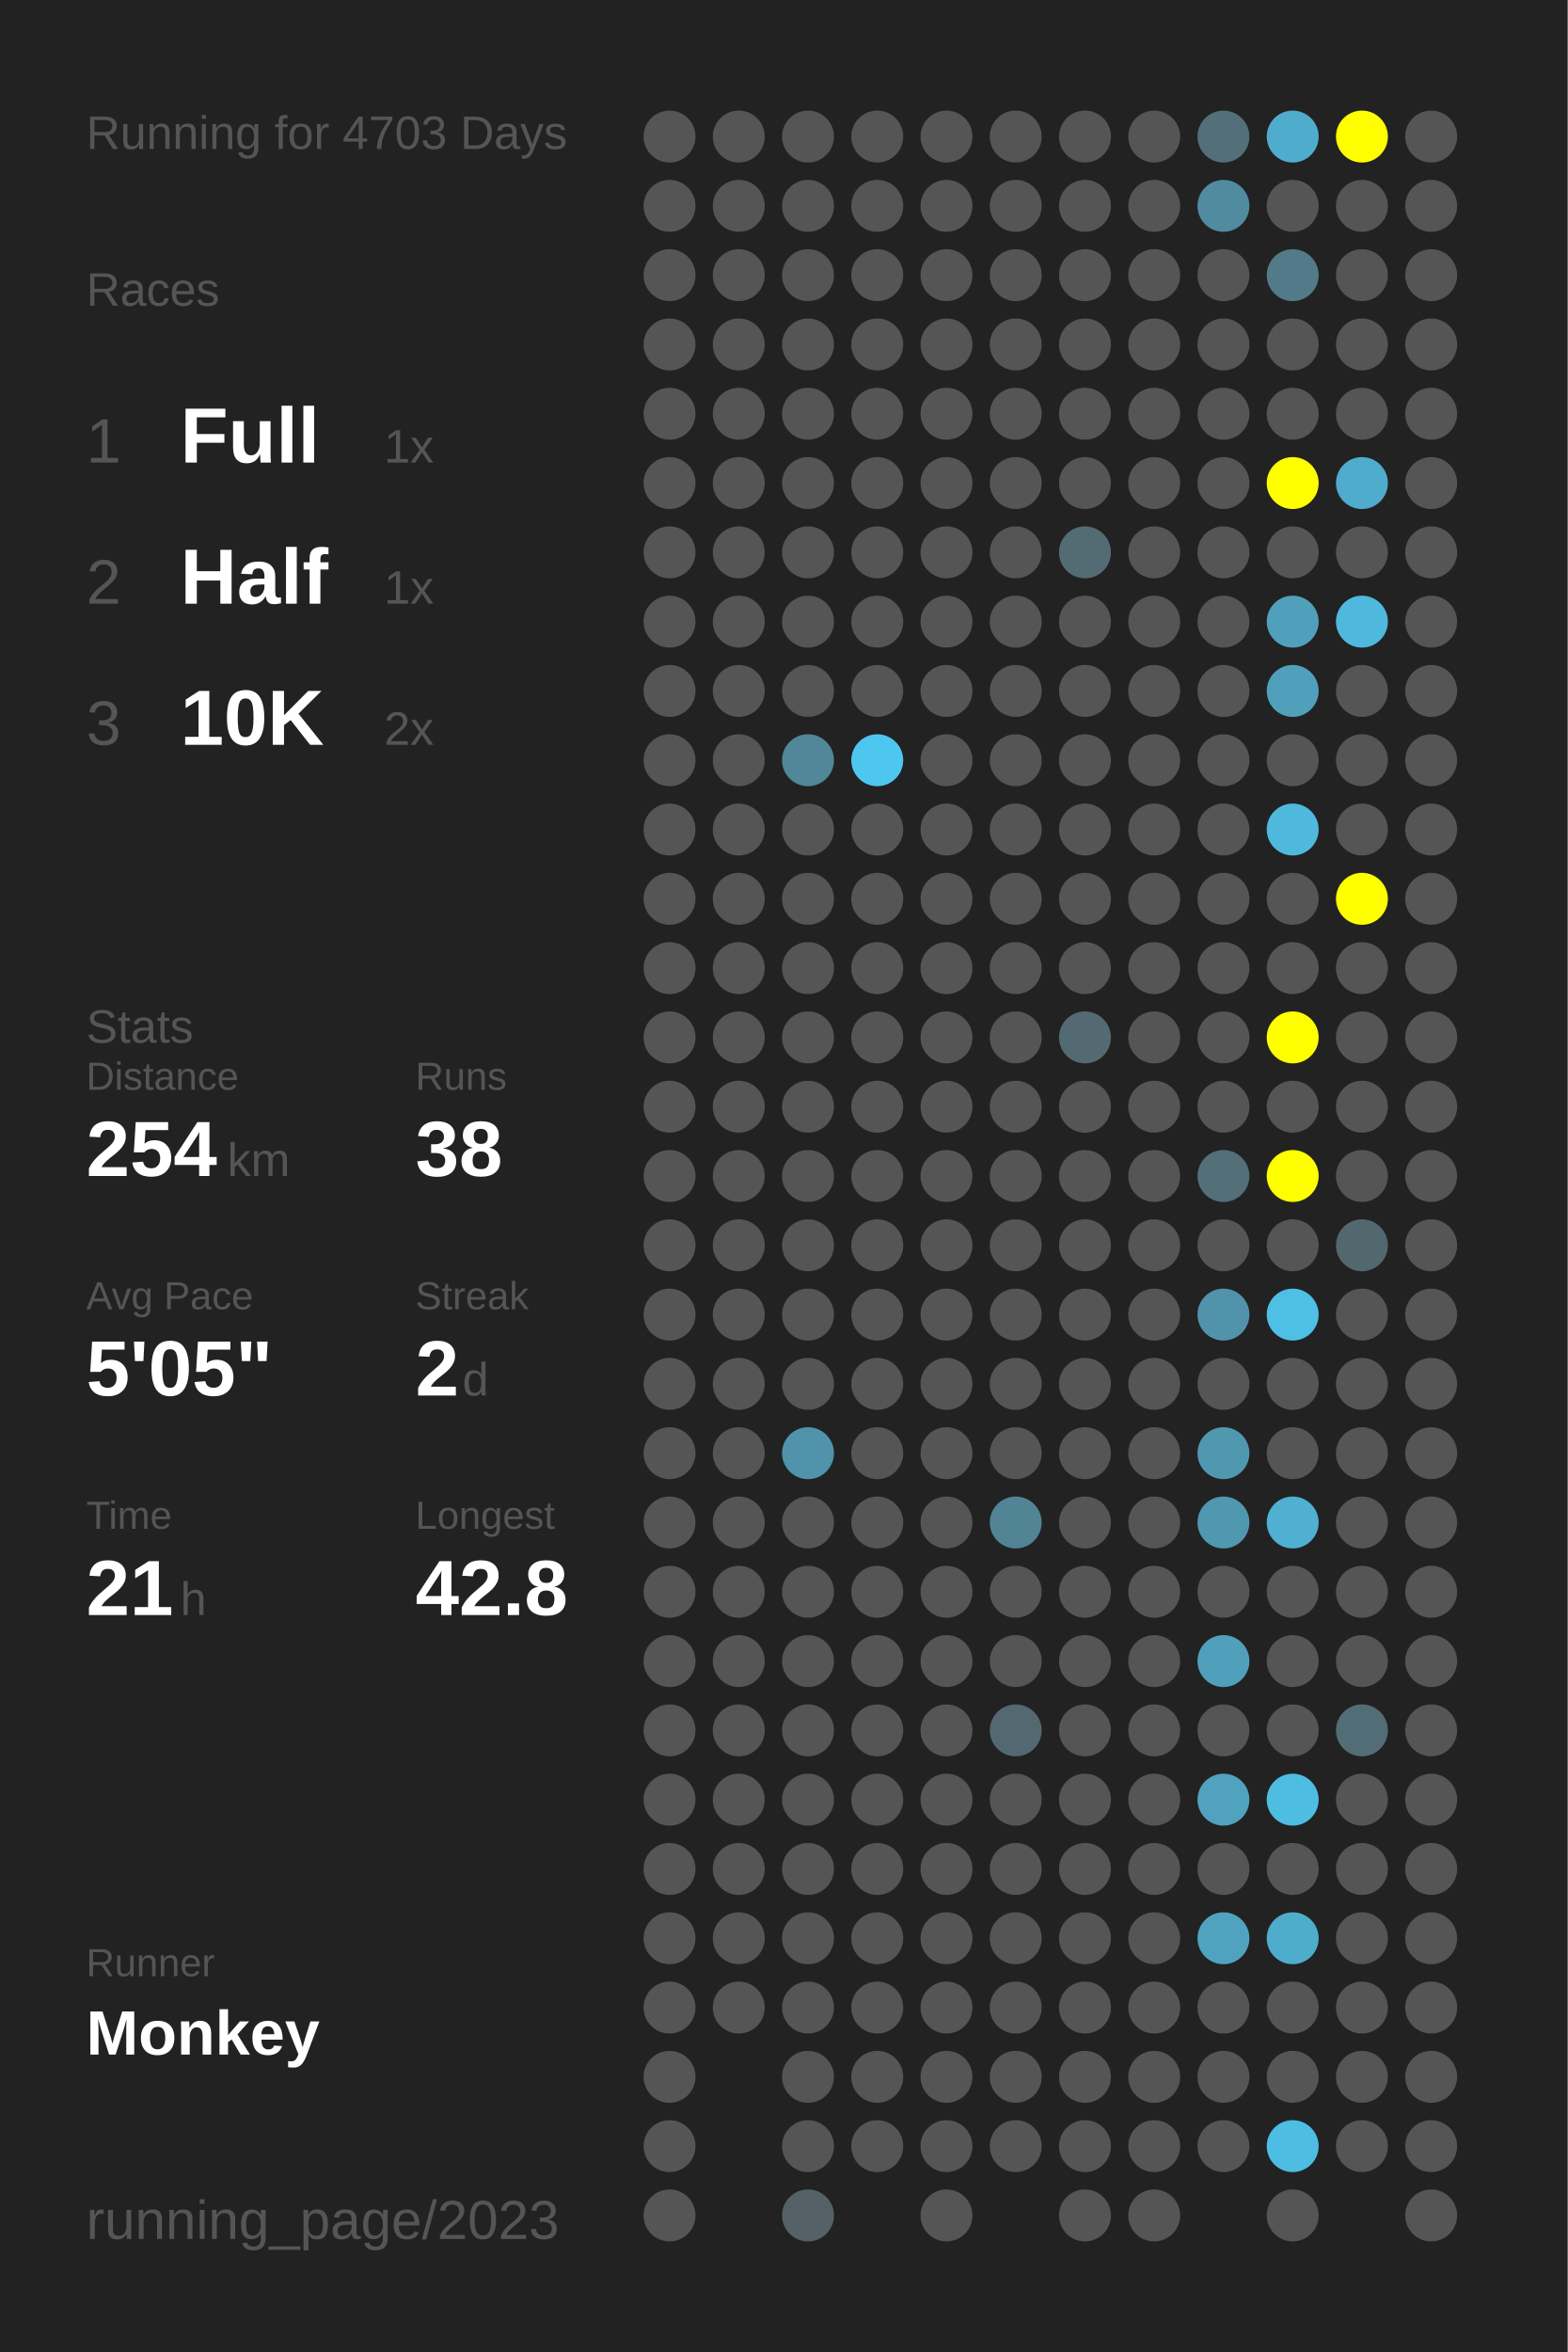
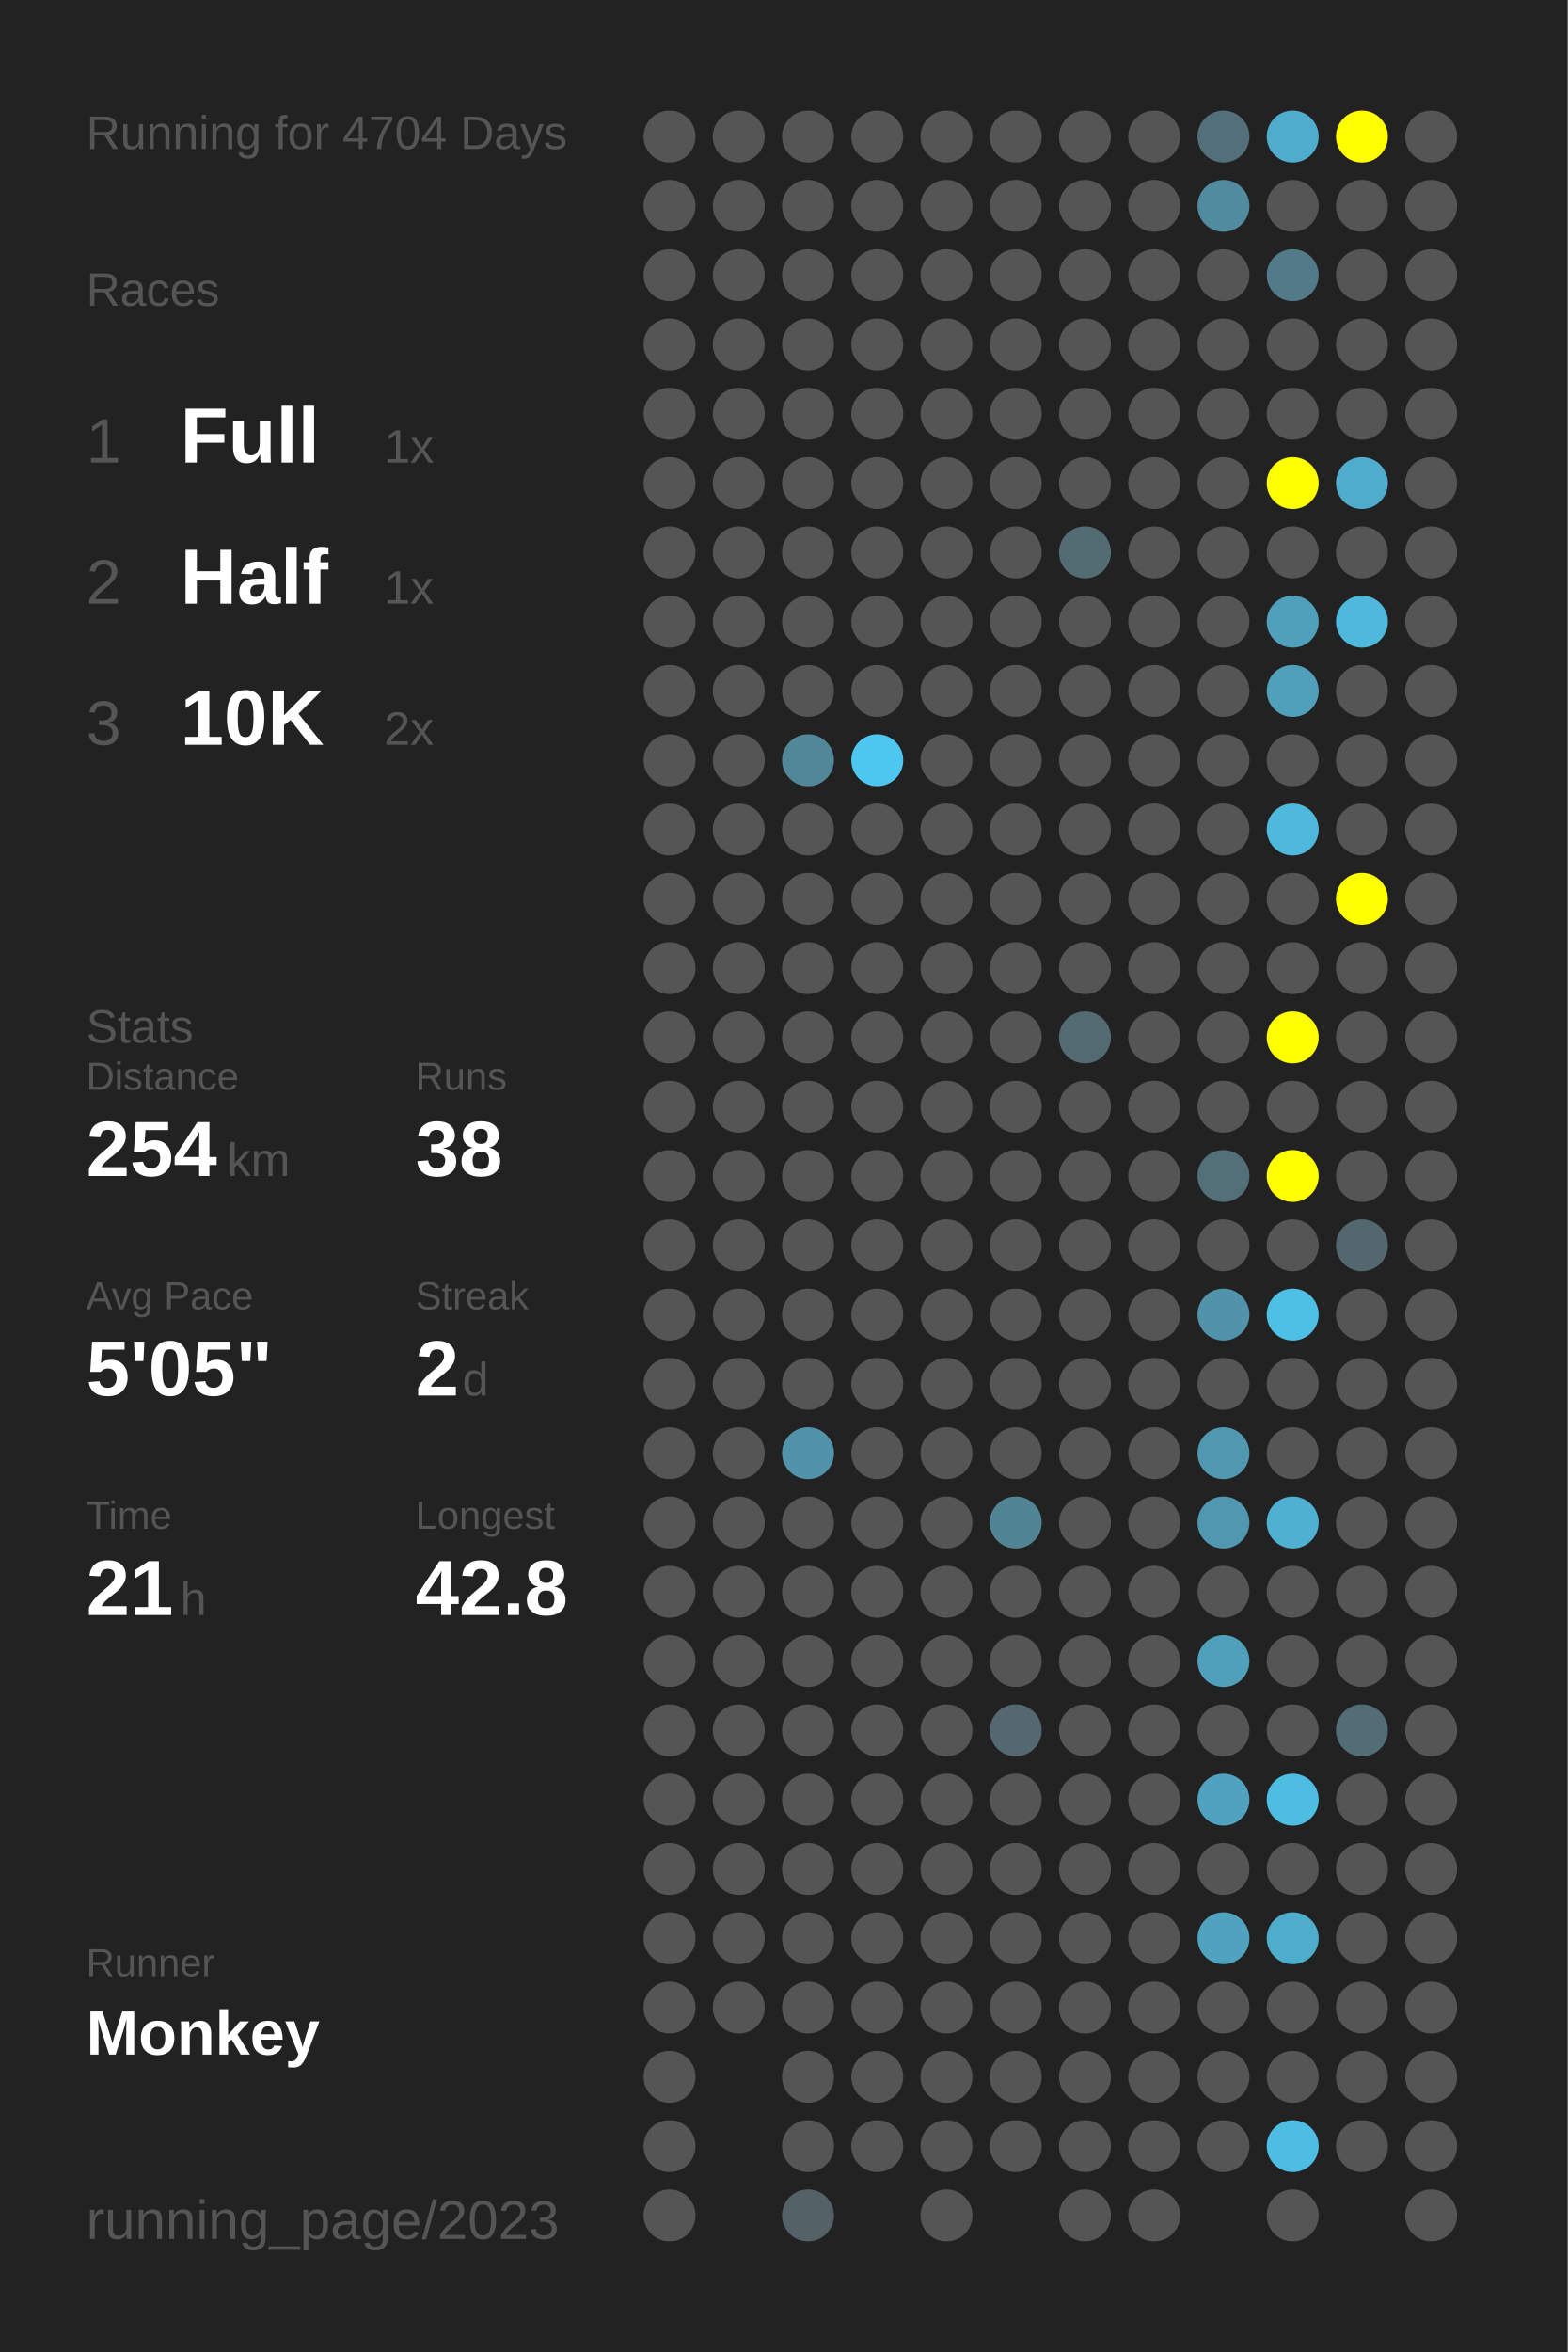
<svg xmlns="http://www.w3.org/2000/svg" baseProfile="full" height="300mm" version="1.1" viewBox="0,0,200,300" width="200mm">
  <defs />
  <rect fill="#222222" height="300" width="200" x="0" y="0" />
-   <text fill="#555555" style="font-size:6px; font-family:Arial;" x="11" y="19">Running for 4703 Days</text>
+   <text fill="#555555" style="font-size:6px; font-family:Arial;" x="11" y="19">Running for 4704 Days</text>
  <text fill="#555555" style="font-size:6px; font-family:Arial;" x="11" y="39">Races</text>
  <text fill="#555555" style="font-size:8px; font-family:Arial;" x="11" y="59">1</text>
  <text fill="#FFFFFF" style="font-size:10px; font-family:Arial; font-weight:bold;" x="23" y="59">Full</text>
  <text fill="#555555" style="font-size:6px; font-family:Arial;" x="49" y="59">1x</text>
  <text fill="#555555" style="font-size:8px; font-family:Arial;" x="11" y="77">2</text>
  <text fill="#FFFFFF" style="font-size:10px; font-family:Arial; font-weight:bold;" x="23" y="77">Half</text>
  <text fill="#555555" style="font-size:6px; font-family:Arial;" x="49" y="77">1x</text>
  <text fill="#555555" style="font-size:8px; font-family:Arial;" x="11" y="95">3</text>
  <text fill="#FFFFFF" style="font-size:10px; font-family:Arial; font-weight:bold;" x="23" y="95">10K</text>
  <text fill="#555555" style="font-size:6px; font-family:Arial;" x="49" y="95">2x</text>
  <text fill="#555555" style="font-size:6px; font-family:Arial;" x="11" y="133">Stats</text>
  <text fill="#555555" style="font-size:5px; font-family:Arial;" x="11" y="139">Distance</text>
  <text fill="#FFFFFF" style="font-size:10px; font-family:Arial; font-weight:bold;" x="11" y="150">254</text>
  <text fill="#555555" style="font-size:6px; font-family:Arial;" x="29" y="150">km</text>
  <text fill="#555555" style="font-size:5px; font-family:Arial;" x="53" y="139">Runs</text>
  <text fill="#FFFFFF" style="font-size:10px; font-family:Arial; font-weight:bold;" x="53" y="150">38</text>
  <text fill="#555555" style="font-size:5px; font-family:Arial;" x="11" y="167">Avg Pace</text>
  <text fill="#FFFFFF" style="font-size:10px; font-family:Arial; font-weight:bold;" x="11" y="178">5'05"</text>
  <text fill="#555555" style="font-size:5px; font-family:Arial;" x="53" y="167">Streak</text>
  <text fill="#FFFFFF" style="font-size:10px; font-family:Arial; font-weight:bold;" x="53" y="178">2</text>
  <text fill="#555555" style="font-size:6px; font-family:Arial;" x="59" y="178">d</text>
  <text fill="#555555" style="font-size:5px; font-family:Arial;" x="11" y="195">Time</text>
  <text fill="#FFFFFF" style="font-size:10px; font-family:Arial; font-weight:bold;" x="11" y="206">21</text>
  <text fill="#555555" style="font-size:6px; font-family:Arial;" x="23" y="206">h</text>
  <text fill="#555555" style="font-size:5px; font-family:Arial;" x="53" y="195">Longest</text>
  <text fill="#FFFFFF" style="font-size:10px; font-family:Arial; font-weight:bold;" x="53" y="206">42.8</text>
  <text fill="#555555" style="font-size:5px; font-family:Arial;" x="11" y="252.065">Runner</text>
  <text fill="#FFFFFF" style="font-size:8px; font-family:Arial; font-weight:bold;" x="11" y="262.065">Monkey</text>
  <text fill="#555555" style="font-size:7px; font-family:Arial;" x="11" y="285.581">running_page/2023</text>
  <circle cx="85.417" cy="17.419" fill="#555555" r="3.312" />
  <circle cx="85.417" cy="26.258" fill="#555555" r="3.312" />
  <circle cx="85.417" cy="35.097" fill="#555555" r="3.312" />
  <circle cx="85.417" cy="43.935" fill="#555555" r="3.312" />
  <circle cx="85.417" cy="52.774" fill="#555555" r="3.312" />
  <circle cx="85.417" cy="61.613" fill="#555555" r="3.312" />
  <circle cx="85.417" cy="70.452" fill="#555555" r="3.312" />
  <circle cx="85.417" cy="79.29" fill="#555555" r="3.312" />
  <circle cx="85.417" cy="88.129" fill="#555555" r="3.312" />
  <circle cx="85.417" cy="96.968" fill="#555555" r="3.312" />
  <circle cx="85.417" cy="105.806" fill="#555555" r="3.312" />
  <circle cx="85.417" cy="114.645" fill="#555555" r="3.312" />
  <circle cx="85.417" cy="123.484" fill="#555555" r="3.312" />
  <circle cx="85.417" cy="132.323" fill="#555555" r="3.312" />
  <circle cx="85.417" cy="141.161" fill="#555555" r="3.312" />
  <circle cx="85.417" cy="150" fill="#555555" r="3.312" />
  <circle cx="85.417" cy="158.839" fill="#555555" r="3.312" />
  <circle cx="85.417" cy="167.677" fill="#555555" r="3.312" />
  <circle cx="85.417" cy="176.516" fill="#555555" r="3.312" />
  <circle cx="85.417" cy="185.355" fill="#555555" r="3.312" />
  <circle cx="85.417" cy="194.194" fill="#555555" r="3.312" />
  <circle cx="85.417" cy="203.032" fill="#555555" r="3.312" />
  <circle cx="85.417" cy="211.871" fill="#555555" r="3.312" />
  <circle cx="85.417" cy="220.71" fill="#555555" r="3.312" />
  <circle cx="85.417" cy="229.548" fill="#555555" r="3.312" />
  <circle cx="85.417" cy="238.387" fill="#555555" r="3.312" />
  <circle cx="85.417" cy="247.226" fill="#555555" r="3.312" />
  <circle cx="85.417" cy="256.065" fill="#555555" r="3.312" />
  <circle cx="85.417" cy="264.903" fill="#555555" r="3.312" />
  <circle cx="85.417" cy="273.742" fill="#555555" r="3.312" />
  <circle cx="85.417" cy="282.581" fill="#555555" r="3.312" />
  <circle cx="94.25" cy="17.419" fill="#555555" r="3.312" />
  <circle cx="94.25" cy="26.258" fill="#555555" r="3.312" />
  <circle cx="94.25" cy="35.097" fill="#555555" r="3.312" />
  <circle cx="94.25" cy="43.935" fill="#555555" r="3.312" />
  <circle cx="94.25" cy="52.774" fill="#555555" r="3.312" />
  <circle cx="94.25" cy="61.613" fill="#555555" r="3.312" />
  <circle cx="94.25" cy="70.452" fill="#555555" r="3.312" />
  <circle cx="94.25" cy="79.29" fill="#555555" r="3.312" />
  <circle cx="94.25" cy="88.129" fill="#555555" r="3.312" />
  <circle cx="94.25" cy="96.968" fill="#555555" r="3.312" />
  <circle cx="94.25" cy="105.806" fill="#555555" r="3.312" />
  <circle cx="94.25" cy="114.645" fill="#555555" r="3.312" />
  <circle cx="94.25" cy="123.484" fill="#555555" r="3.312" />
  <circle cx="94.25" cy="132.323" fill="#555555" r="3.312" />
  <circle cx="94.25" cy="141.161" fill="#555555" r="3.312" />
  <circle cx="94.25" cy="150" fill="#555555" r="3.312" />
  <circle cx="94.25" cy="158.839" fill="#555555" r="3.312" />
  <circle cx="94.25" cy="167.677" fill="#555555" r="3.312" />
  <circle cx="94.25" cy="176.516" fill="#555555" r="3.312" />
  <circle cx="94.25" cy="185.355" fill="#555555" r="3.312" />
  <circle cx="94.25" cy="194.194" fill="#555555" r="3.312" />
  <circle cx="94.25" cy="203.032" fill="#555555" r="3.312" />
  <circle cx="94.25" cy="211.871" fill="#555555" r="3.312" />
  <circle cx="94.25" cy="220.71" fill="#555555" r="3.312" />
  <circle cx="94.25" cy="229.548" fill="#555555" r="3.312" />
  <circle cx="94.25" cy="238.387" fill="#555555" r="3.312" />
  <circle cx="94.25" cy="247.226" fill="#555555" r="3.312" />
  <circle cx="94.25" cy="256.065" fill="#555555" r="3.312" />
  <circle cx="103.083" cy="17.419" fill="#555555" r="3.312" />
  <circle cx="103.083" cy="26.258" fill="#555555" r="3.312" />
  <circle cx="103.083" cy="35.097" fill="#555555" r="3.312" />
  <circle cx="103.083" cy="43.935" fill="#555555" r="3.312" />
  <circle cx="103.083" cy="52.774" fill="#555555" r="3.312" />
  <circle cx="103.083" cy="61.613" fill="#555555" r="3.312" />
  <circle cx="103.083" cy="70.452" fill="#555555" r="3.312" />
  <circle cx="103.083" cy="79.29" fill="#555555" r="3.312" />
  <circle cx="103.083" cy="88.129" fill="#555555" r="3.312" />
  <circle cx="103.083" cy="96.968" fill="#518799" r="3.312" />
  <circle cx="103.083" cy="105.806" fill="#555555" r="3.312" />
  <circle cx="103.083" cy="114.645" fill="#555555" r="3.312" />
  <circle cx="103.083" cy="123.484" fill="#555555" r="3.312" />
  <circle cx="103.083" cy="132.323" fill="#555555" r="3.312" />
  <circle cx="103.083" cy="141.161" fill="#555555" r="3.312" />
  <circle cx="103.083" cy="150" fill="#555555" r="3.312" />
  <circle cx="103.083" cy="158.839" fill="#555555" r="3.312" />
  <circle cx="103.083" cy="167.677" fill="#555555" r="3.312" />
  <circle cx="103.083" cy="176.516" fill="#555555" r="3.312" />
  <circle cx="103.083" cy="185.355" fill="#5093aa" r="3.312" />
  <circle cx="103.083" cy="194.194" fill="#555555" r="3.312" />
  <circle cx="103.083" cy="203.032" fill="#555555" r="3.312" />
  <circle cx="103.083" cy="211.871" fill="#555555" r="3.312" />
  <circle cx="103.083" cy="220.71" fill="#555555" r="3.312" />
  <circle cx="103.083" cy="229.548" fill="#555555" r="3.312" />
  <circle cx="103.083" cy="238.387" fill="#555555" r="3.312" />
  <circle cx="103.083" cy="247.226" fill="#555555" r="3.312" />
  <circle cx="103.083" cy="256.065" fill="#555555" r="3.312" />
  <circle cx="103.083" cy="264.903" fill="#555555" r="3.312" />
  <circle cx="103.083" cy="273.742" fill="#555555" r="3.312" />
  <circle cx="103.083" cy="282.581" fill="#546267" r="3.312" />
  <circle cx="111.917" cy="17.419" fill="#555555" r="3.312" />
  <circle cx="111.917" cy="26.258" fill="#555555" r="3.312" />
  <circle cx="111.917" cy="35.097" fill="#555555" r="3.312" />
  <circle cx="111.917" cy="43.935" fill="#555555" r="3.312" />
  <circle cx="111.917" cy="52.774" fill="#555555" r="3.312" />
  <circle cx="111.917" cy="61.613" fill="#555555" r="3.312" />
  <circle cx="111.917" cy="70.452" fill="#555555" r="3.312" />
  <circle cx="111.917" cy="79.29" fill="#555555" r="3.312" />
  <circle cx="111.917" cy="88.129" fill="#555555" r="3.312" />
  <circle cx="111.917" cy="96.968" fill="#4dc7f0" r="3.312" />
  <circle cx="111.917" cy="105.806" fill="#555555" r="3.312" />
  <circle cx="111.917" cy="114.645" fill="#555555" r="3.312" />
  <circle cx="111.917" cy="123.484" fill="#555555" r="3.312" />
  <circle cx="111.917" cy="132.323" fill="#555555" r="3.312" />
  <circle cx="111.917" cy="141.161" fill="#555555" r="3.312" />
  <circle cx="111.917" cy="150" fill="#555555" r="3.312" />
  <circle cx="111.917" cy="158.839" fill="#555555" r="3.312" />
  <circle cx="111.917" cy="167.677" fill="#555555" r="3.312" />
  <circle cx="111.917" cy="176.516" fill="#555555" r="3.312" />
  <circle cx="111.917" cy="185.355" fill="#555555" r="3.312" />
  <circle cx="111.917" cy="194.194" fill="#555555" r="3.312" />
  <circle cx="111.917" cy="203.032" fill="#555555" r="3.312" />
  <circle cx="111.917" cy="211.871" fill="#555555" r="3.312" />
  <circle cx="111.917" cy="220.71" fill="#555555" r="3.312" />
  <circle cx="111.917" cy="229.548" fill="#555555" r="3.312" />
  <circle cx="111.917" cy="238.387" fill="#555555" r="3.312" />
  <circle cx="111.917" cy="247.226" fill="#555555" r="3.312" />
  <circle cx="111.917" cy="256.065" fill="#555555" r="3.312" />
  <circle cx="111.917" cy="264.903" fill="#555555" r="3.312" />
  <circle cx="111.917" cy="273.742" fill="#555555" r="3.312" />
  <circle cx="120.75" cy="17.419" fill="#555555" r="3.312" />
  <circle cx="120.75" cy="26.258" fill="#555555" r="3.312" />
  <circle cx="120.75" cy="35.097" fill="#555555" r="3.312" />
  <circle cx="120.75" cy="43.935" fill="#555555" r="3.312" />
  <circle cx="120.75" cy="52.774" fill="#555555" r="3.312" />
  <circle cx="120.75" cy="61.613" fill="#555555" r="3.312" />
  <circle cx="120.75" cy="70.452" fill="#555555" r="3.312" />
  <circle cx="120.75" cy="79.29" fill="#555555" r="3.312" />
  <circle cx="120.75" cy="88.129" fill="#555555" r="3.312" />
  <circle cx="120.75" cy="96.968" fill="#555555" r="3.312" />
  <circle cx="120.75" cy="105.806" fill="#555555" r="3.312" />
  <circle cx="120.75" cy="114.645" fill="#555555" r="3.312" />
  <circle cx="120.75" cy="123.484" fill="#555555" r="3.312" />
  <circle cx="120.75" cy="132.323" fill="#555555" r="3.312" />
  <circle cx="120.75" cy="141.161" fill="#555555" r="3.312" />
  <circle cx="120.75" cy="150" fill="#555555" r="3.312" />
  <circle cx="120.75" cy="158.839" fill="#555555" r="3.312" />
  <circle cx="120.75" cy="167.677" fill="#555555" r="3.312" />
  <circle cx="120.75" cy="176.516" fill="#555555" r="3.312" />
  <circle cx="120.75" cy="185.355" fill="#555555" r="3.312" />
  <circle cx="120.75" cy="194.194" fill="#555555" r="3.312" />
  <circle cx="120.75" cy="203.032" fill="#555555" r="3.312" />
  <circle cx="120.75" cy="211.871" fill="#555555" r="3.312" />
  <circle cx="120.75" cy="220.71" fill="#555555" r="3.312" />
  <circle cx="120.75" cy="229.548" fill="#555555" r="3.312" />
  <circle cx="120.75" cy="238.387" fill="#555555" r="3.312" />
  <circle cx="120.75" cy="247.226" fill="#555555" r="3.312" />
  <circle cx="120.75" cy="256.065" fill="#555555" r="3.312" />
  <circle cx="120.75" cy="264.903" fill="#555555" r="3.312" />
  <circle cx="120.75" cy="273.742" fill="#555555" r="3.312" />
  <circle cx="120.75" cy="282.581" fill="#555555" r="3.312" />
  <circle cx="129.583" cy="17.419" fill="#555555" r="3.312" />
  <circle cx="129.583" cy="26.258" fill="#555555" r="3.312" />
  <circle cx="129.583" cy="35.097" fill="#555555" r="3.312" />
  <circle cx="129.583" cy="43.935" fill="#555555" r="3.312" />
  <circle cx="129.583" cy="52.774" fill="#555555" r="3.312" />
  <circle cx="129.583" cy="61.613" fill="#555555" r="3.312" />
  <circle cx="129.583" cy="70.452" fill="#555555" r="3.312" />
  <circle cx="129.583" cy="79.29" fill="#555555" r="3.312" />
  <circle cx="129.583" cy="88.129" fill="#555555" r="3.312" />
  <circle cx="129.583" cy="96.968" fill="#555555" r="3.312" />
  <circle cx="129.583" cy="105.806" fill="#555555" r="3.312" />
  <circle cx="129.583" cy="114.645" fill="#555555" r="3.312" />
  <circle cx="129.583" cy="123.484" fill="#555555" r="3.312" />
  <circle cx="129.583" cy="132.323" fill="#555555" r="3.312" />
  <circle cx="129.583" cy="141.161" fill="#555555" r="3.312" />
  <circle cx="129.583" cy="150" fill="#555555" r="3.312" />
  <circle cx="129.583" cy="158.839" fill="#555555" r="3.312" />
  <circle cx="129.583" cy="167.677" fill="#555555" r="3.312" />
  <circle cx="129.583" cy="176.516" fill="#555555" r="3.312" />
  <circle cx="129.583" cy="185.355" fill="#555555" r="3.312" />
  <circle cx="129.583" cy="194.194" fill="#518495" r="3.312" />
  <circle cx="129.583" cy="203.032" fill="#555555" r="3.312" />
  <circle cx="129.583" cy="211.871" fill="#555555" r="3.312" />
  <circle cx="129.583" cy="220.71" fill="#536870" r="3.312" />
  <circle cx="129.583" cy="229.548" fill="#555555" r="3.312" />
  <circle cx="129.583" cy="238.387" fill="#555555" r="3.312" />
  <circle cx="129.583" cy="247.226" fill="#555555" r="3.312" />
  <circle cx="129.583" cy="256.065" fill="#555555" r="3.312" />
  <circle cx="129.583" cy="264.903" fill="#555555" r="3.312" />
  <circle cx="129.583" cy="273.742" fill="#555555" r="3.312" />
  <circle cx="138.417" cy="17.419" fill="#555555" r="3.312" />
  <circle cx="138.417" cy="26.258" fill="#555555" r="3.312" />
  <circle cx="138.417" cy="35.097" fill="#555555" r="3.312" />
  <circle cx="138.417" cy="43.935" fill="#555555" r="3.312" />
  <circle cx="138.417" cy="52.774" fill="#555555" r="3.312" />
  <circle cx="138.417" cy="61.613" fill="#555555" r="3.312" />
  <circle cx="138.417" cy="70.452" fill="#536c74" r="3.312" />
  <circle cx="138.417" cy="79.29" fill="#555555" r="3.312" />
  <circle cx="138.417" cy="88.129" fill="#555555" r="3.312" />
  <circle cx="138.417" cy="96.968" fill="#555555" r="3.312" />
  <circle cx="138.417" cy="105.806" fill="#555555" r="3.312" />
  <circle cx="138.417" cy="114.645" fill="#555555" r="3.312" />
  <circle cx="138.417" cy="123.484" fill="#555555" r="3.312" />
  <circle cx="138.417" cy="132.323" fill="#536a72" r="3.312" />
  <circle cx="138.417" cy="141.161" fill="#555555" r="3.312" />
  <circle cx="138.417" cy="150" fill="#555555" r="3.312" />
  <circle cx="138.417" cy="158.839" fill="#555555" r="3.312" />
  <circle cx="138.417" cy="167.677" fill="#555555" r="3.312" />
  <circle cx="138.417" cy="176.516" fill="#555555" r="3.312" />
  <circle cx="138.417" cy="185.355" fill="#555555" r="3.312" />
  <circle cx="138.417" cy="194.194" fill="#555555" r="3.312" />
  <circle cx="138.417" cy="203.032" fill="#555555" r="3.312" />
  <circle cx="138.417" cy="211.871" fill="#555555" r="3.312" />
  <circle cx="138.417" cy="220.71" fill="#555555" r="3.312" />
  <circle cx="138.417" cy="229.548" fill="#555555" r="3.312" />
  <circle cx="138.417" cy="238.387" fill="#555555" r="3.312" />
  <circle cx="138.417" cy="247.226" fill="#555555" r="3.312" />
  <circle cx="138.417" cy="256.065" fill="#555555" r="3.312" />
  <circle cx="138.417" cy="264.903" fill="#555555" r="3.312" />
  <circle cx="138.417" cy="273.742" fill="#555555" r="3.312" />
  <circle cx="138.417" cy="282.581" fill="#555555" r="3.312" />
  <circle cx="147.25" cy="17.419" fill="#555555" r="3.312" />
  <circle cx="147.25" cy="26.258" fill="#555555" r="3.312" />
  <circle cx="147.25" cy="35.097" fill="#555555" r="3.312" />
  <circle cx="147.25" cy="43.935" fill="#555555" r="3.312" />
  <circle cx="147.25" cy="52.774" fill="#555555" r="3.312" />
  <circle cx="147.25" cy="61.613" fill="#555555" r="3.312" />
  <circle cx="147.25" cy="70.452" fill="#555555" r="3.312" />
  <circle cx="147.25" cy="79.29" fill="#555555" r="3.312" />
  <circle cx="147.25" cy="88.129" fill="#555555" r="3.312" />
  <circle cx="147.25" cy="96.968" fill="#555555" r="3.312" />
  <circle cx="147.25" cy="105.806" fill="#555555" r="3.312" />
  <circle cx="147.25" cy="114.645" fill="#555555" r="3.312" />
  <circle cx="147.25" cy="123.484" fill="#555555" r="3.312" />
  <circle cx="147.25" cy="132.323" fill="#555555" r="3.312" />
  <circle cx="147.25" cy="141.161" fill="#555555" r="3.312" />
  <circle cx="147.25" cy="150" fill="#555555" r="3.312" />
  <circle cx="147.25" cy="158.839" fill="#555555" r="3.312" />
  <circle cx="147.25" cy="167.677" fill="#555555" r="3.312" />
  <circle cx="147.25" cy="176.516" fill="#555555" r="3.312" />
  <circle cx="147.25" cy="185.355" fill="#555555" r="3.312" />
  <circle cx="147.25" cy="194.194" fill="#555555" r="3.312" />
  <circle cx="147.25" cy="203.032" fill="#555555" r="3.312" />
  <circle cx="147.25" cy="211.871" fill="#555555" r="3.312" />
  <circle cx="147.25" cy="220.71" fill="#555555" r="3.312" />
  <circle cx="147.25" cy="229.548" fill="#555555" r="3.312" />
  <circle cx="147.25" cy="238.387" fill="#555555" r="3.312" />
  <circle cx="147.25" cy="247.226" fill="#555555" r="3.312" />
  <circle cx="147.25" cy="256.065" fill="#555555" r="3.312" />
  <circle cx="147.25" cy="264.903" fill="#555555" r="3.312" />
  <circle cx="147.25" cy="273.742" fill="#555555" r="3.312" />
  <circle cx="147.25" cy="282.581" fill="#555555" r="3.312" />
  <circle cx="156.083" cy="17.419" fill="#536f79" r="3.312" />
  <circle cx="156.083" cy="26.258" fill="#518b9f" r="3.312" />
  <circle cx="156.083" cy="35.097" fill="#555555" r="3.312" />
  <circle cx="156.083" cy="43.935" fill="#555555" r="3.312" />
  <circle cx="156.083" cy="52.774" fill="#555555" r="3.312" />
  <circle cx="156.083" cy="61.613" fill="#555555" r="3.312" />
  <circle cx="156.083" cy="70.452" fill="#555555" r="3.312" />
  <circle cx="156.083" cy="79.29" fill="#555555" r="3.312" />
  <circle cx="156.083" cy="88.129" fill="#555555" r="3.312" />
  <circle cx="156.083" cy="96.968" fill="#555555" r="3.312" />
  <circle cx="156.083" cy="105.806" fill="#555555" r="3.312" />
  <circle cx="156.083" cy="114.645" fill="#555555" r="3.312" />
  <circle cx="156.083" cy="123.484" fill="#555555" r="3.312" />
  <circle cx="156.083" cy="132.323" fill="#555555" r="3.312" />
  <circle cx="156.083" cy="141.161" fill="#555555" r="3.312" />
  <circle cx="156.083" cy="150" fill="#536f78" r="3.312" />
  <circle cx="156.083" cy="158.839" fill="#555555" r="3.312" />
  <circle cx="156.083" cy="167.677" fill="#5093aa" r="3.312" />
  <circle cx="156.083" cy="176.516" fill="#555555" r="3.312" />
  <circle cx="156.083" cy="185.355" fill="#5098b0" r="3.312" />
  <circle cx="156.083" cy="194.194" fill="#5097b0" r="3.312" />
  <circle cx="156.083" cy="203.032" fill="#555555" r="3.312" />
  <circle cx="156.083" cy="211.871" fill="#50a0bb" r="3.312" />
  <circle cx="156.083" cy="220.71" fill="#555555" r="3.312" />
  <circle cx="156.083" cy="229.548" fill="#50a2be" r="3.312" />
  <circle cx="156.083" cy="238.387" fill="#555555" r="3.312" />
  <circle cx="156.083" cy="247.226" fill="#4fa3bf" r="3.312" />
  <circle cx="156.083" cy="256.065" fill="#555555" r="3.312" />
  <circle cx="156.083" cy="264.903" fill="#555555" r="3.312" />
  <circle cx="156.083" cy="273.742" fill="#555555" r="3.312" />
  <circle cx="164.917" cy="17.419" fill="#4faccc" r="3.312" />
  <circle cx="164.917" cy="26.258" fill="#555555" r="3.312" />
  <circle cx="164.917" cy="35.097" fill="#527a88" r="3.312" />
  <circle cx="164.917" cy="43.935" fill="#555555" r="3.312" />
  <circle cx="164.917" cy="52.774" fill="#555555" r="3.312" />
  <circle cx="164.917" cy="61.613" fill="#FFFF00" r="3.312" />
  <circle cx="164.917" cy="70.452" fill="#555555" r="3.312" />
  <circle cx="164.917" cy="79.29" fill="#50a0bb" r="3.312" />
  <circle cx="164.917" cy="88.129" fill="#50a0bb" r="3.312" />
  <circle cx="164.917" cy="96.968" fill="#555555" r="3.312" />
  <circle cx="164.917" cy="105.806" fill="#4eb9dd" r="3.312" />
  <circle cx="164.917" cy="114.645" fill="#555555" r="3.312" />
  <circle cx="164.917" cy="123.484" fill="#555555" r="3.312" />
  <circle cx="164.917" cy="132.323" fill="#FFFF00" r="3.312" />
  <circle cx="164.917" cy="141.161" fill="#555555" r="3.312" />
  <circle cx="164.917" cy="150" fill="#FFFF00" r="3.312" />
  <circle cx="164.917" cy="158.839" fill="#555555" r="3.312" />
  <circle cx="164.917" cy="167.677" fill="#4ebfe5" r="3.312" />
  <circle cx="164.917" cy="176.516" fill="#555555" r="3.312" />
  <circle cx="164.917" cy="185.355" fill="#555555" r="3.312" />
  <circle cx="164.917" cy="194.194" fill="#4fb0d1" r="3.312" />
  <circle cx="164.917" cy="203.032" fill="#555555" r="3.312" />
  <circle cx="164.917" cy="211.871" fill="#555555" r="3.312" />
  <circle cx="164.917" cy="220.71" fill="#555555" r="3.312" />
  <circle cx="164.917" cy="229.548" fill="#4ebde2" r="3.312" />
  <circle cx="164.917" cy="238.387" fill="#555555" r="3.312" />
  <circle cx="164.917" cy="247.226" fill="#4fadcc" r="3.312" />
  <circle cx="164.917" cy="256.065" fill="#555555" r="3.312" />
  <circle cx="164.917" cy="264.903" fill="#555555" r="3.312" />
  <circle cx="164.917" cy="273.742" fill="#4ebde3" r="3.312" />
  <circle cx="164.917" cy="282.581" fill="#555555" r="3.312" />
  <circle cx="173.75" cy="17.419" fill="#FFFF00" r="3.312" />
  <circle cx="173.75" cy="26.258" fill="#555555" r="3.312" />
  <circle cx="173.75" cy="35.097" fill="#555555" r="3.312" />
  <circle cx="173.75" cy="43.935" fill="#555555" r="3.312" />
  <circle cx="173.75" cy="52.774" fill="#555555" r="3.312" />
  <circle cx="173.75" cy="61.613" fill="#4faccc" r="3.312" />
  <circle cx="173.75" cy="70.452" fill="#555555" r="3.312" />
  <circle cx="173.75" cy="79.29" fill="#4eb9dd" r="3.312" />
  <circle cx="173.75" cy="88.129" fill="#555555" r="3.312" />
  <circle cx="173.75" cy="96.968" fill="#555555" r="3.312" />
  <circle cx="173.75" cy="105.806" fill="#555555" r="3.312" />
  <circle cx="173.75" cy="114.645" fill="#FFFF00" r="3.312" />
  <circle cx="173.75" cy="123.484" fill="#555555" r="3.312" />
  <circle cx="173.75" cy="132.323" fill="#555555" r="3.312" />
  <circle cx="173.75" cy="141.161" fill="#555555" r="3.312" />
  <circle cx="173.75" cy="150" fill="#555555" r="3.312" />
  <circle cx="173.75" cy="158.839" fill="#53676e" r="3.312" />
  <circle cx="173.75" cy="167.677" fill="#555555" r="3.312" />
  <circle cx="173.75" cy="176.516" fill="#555555" r="3.312" />
  <circle cx="173.75" cy="185.355" fill="#555555" r="3.312" />
  <circle cx="173.75" cy="194.194" fill="#555555" r="3.312" />
  <circle cx="173.75" cy="203.032" fill="#555555" r="3.312" />
  <circle cx="173.75" cy="211.871" fill="#555555" r="3.312" />
  <circle cx="173.75" cy="220.71" fill="#536d76" r="3.312" />
  <circle cx="173.75" cy="229.548" fill="#555555" r="3.312" />
  <circle cx="173.75" cy="238.387" fill="#555555" r="3.312" />
  <circle cx="173.75" cy="247.226" fill="#555555" r="3.312" />
  <circle cx="173.75" cy="256.065" fill="#555555" r="3.312" />
  <circle cx="173.75" cy="264.903" fill="#555555" r="3.312" />
  <circle cx="173.75" cy="273.742" fill="#555555" r="3.312" />
  <circle cx="182.583" cy="17.419" fill="#555555" r="3.312" />
  <circle cx="182.583" cy="26.258" fill="#555555" r="3.312" />
  <circle cx="182.583" cy="35.097" fill="#555555" r="3.312" />
  <circle cx="182.583" cy="43.935" fill="#555555" r="3.312" />
  <circle cx="182.583" cy="52.774" fill="#555555" r="3.312" />
  <circle cx="182.583" cy="61.613" fill="#555555" r="3.312" />
  <circle cx="182.583" cy="70.452" fill="#555555" r="3.312" />
  <circle cx="182.583" cy="79.29" fill="#555555" r="3.312" />
  <circle cx="182.583" cy="88.129" fill="#555555" r="3.312" />
  <circle cx="182.583" cy="96.968" fill="#555555" r="3.312" />
  <circle cx="182.583" cy="105.806" fill="#555555" r="3.312" />
  <circle cx="182.583" cy="114.645" fill="#555555" r="3.312" />
  <circle cx="182.583" cy="123.484" fill="#555555" r="3.312" />
  <circle cx="182.583" cy="132.323" fill="#555555" r="3.312" />
  <circle cx="182.583" cy="141.161" fill="#555555" r="3.312" />
  <circle cx="182.583" cy="150" fill="#555555" r="3.312" />
  <circle cx="182.583" cy="158.839" fill="#555555" r="3.312" />
  <circle cx="182.583" cy="167.677" fill="#555555" r="3.312" />
  <circle cx="182.583" cy="176.516" fill="#555555" r="3.312" />
  <circle cx="182.583" cy="185.355" fill="#555555" r="3.312" />
  <circle cx="182.583" cy="194.194" fill="#555555" r="3.312" />
  <circle cx="182.583" cy="203.032" fill="#555555" r="3.312" />
  <circle cx="182.583" cy="211.871" fill="#555555" r="3.312" />
  <circle cx="182.583" cy="220.71" fill="#555555" r="3.312" />
  <circle cx="182.583" cy="229.548" fill="#555555" r="3.312" />
  <circle cx="182.583" cy="238.387" fill="#555555" r="3.312" />
  <circle cx="182.583" cy="247.226" fill="#555555" r="3.312" />
  <circle cx="182.583" cy="256.065" fill="#555555" r="3.312" />
  <circle cx="182.583" cy="264.903" fill="#555555" r="3.312" />
  <circle cx="182.583" cy="273.742" fill="#555555" r="3.312" />
  <circle cx="182.583" cy="282.581" fill="#555555" r="3.312" />
</svg>
